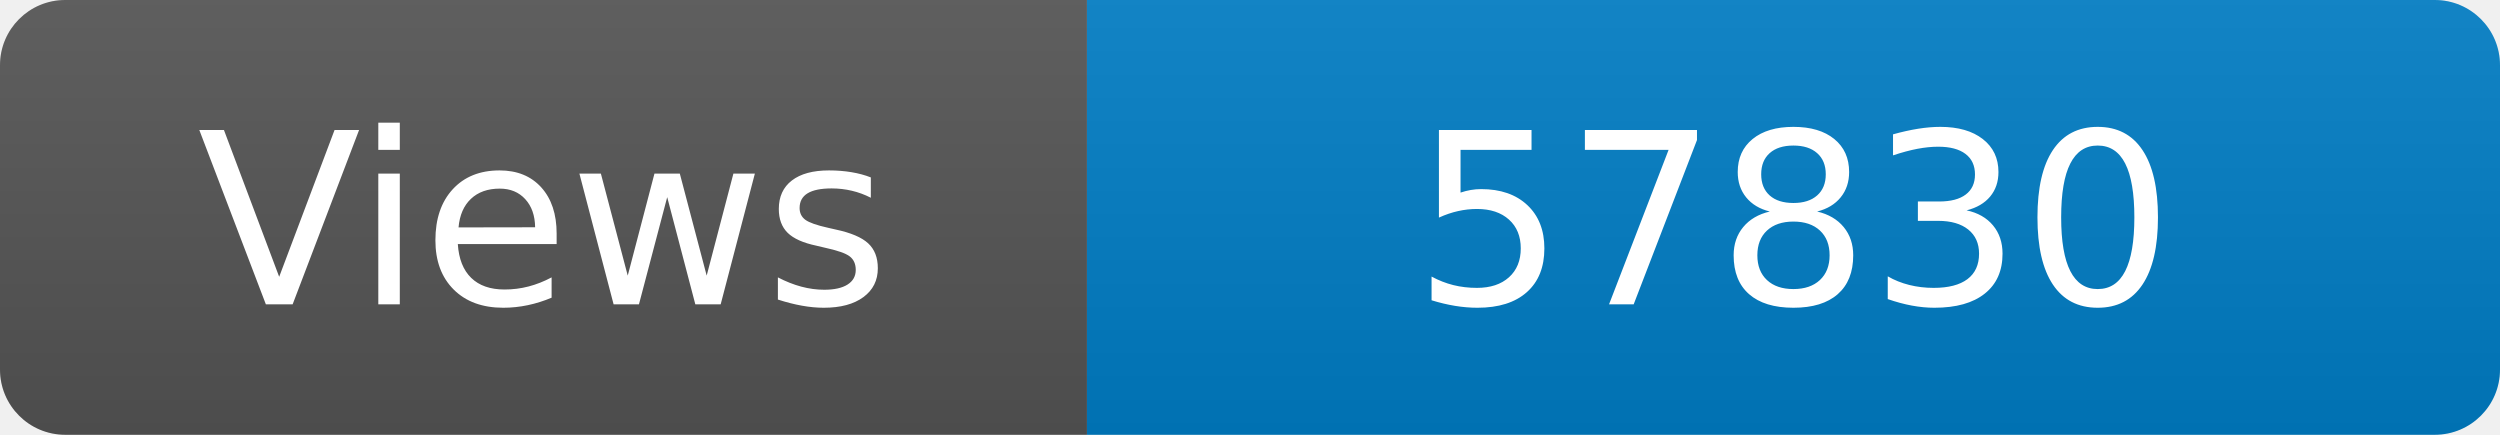
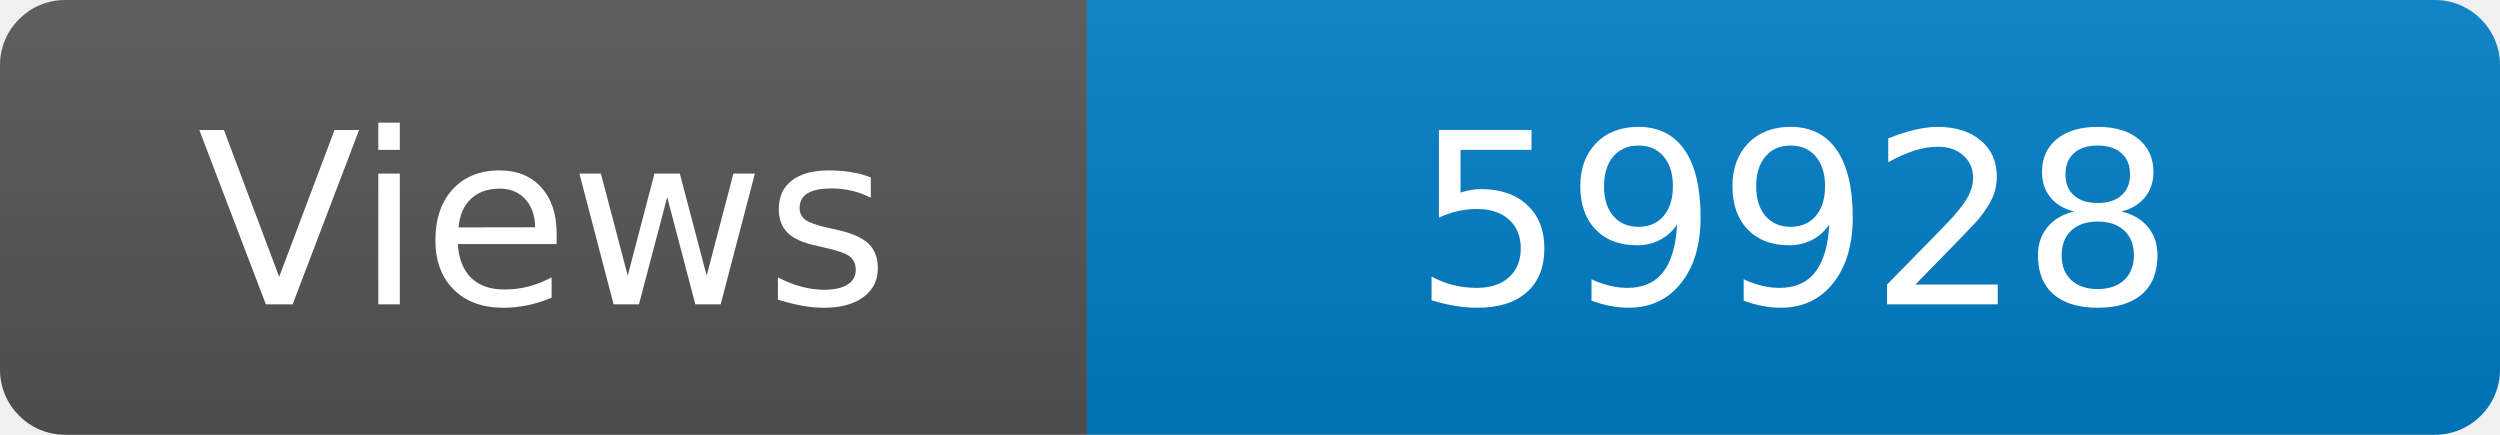
<svg xmlns="http://www.w3.org/2000/svg" width="115" height="20" role="img" aria-label="Maintained?: yes">
  <linearGradient id="s" x2="0" y2="100%">
    <stop offset="0" stop-color="#bbb" stop-opacity=".1" />
    <stop offset="1" stop-opacity=".1" />
  </linearGradient>
  <clipPath id="r">
    <rect width="115" height="20" rx="3" fill="#fff" />
  </clipPath>
  <g clip-path="url(#r)">
    <rect width="50" height="20" fill="#555" />
    <rect x="50" width="160" height="20" fill="#007ec6" />
    <rect width="115" height="20" fill="url(#s)" />
  </g>
  <g fill="#fff" text-anchor="middle" font-family="Verdana,Geneva,DejaVu Sans,sans-serif" font-size="110">
    <text x="250" y="140" transform="scale(.1)" fill="#fff">Views</text>
-     <text x="825" y="140" transform="scale(.1)" fill="#fff">57830</text>
+     <text x="825" y="140" transform="scale(.1)" fill="#fff">59928</text>
  </g>
</svg>
